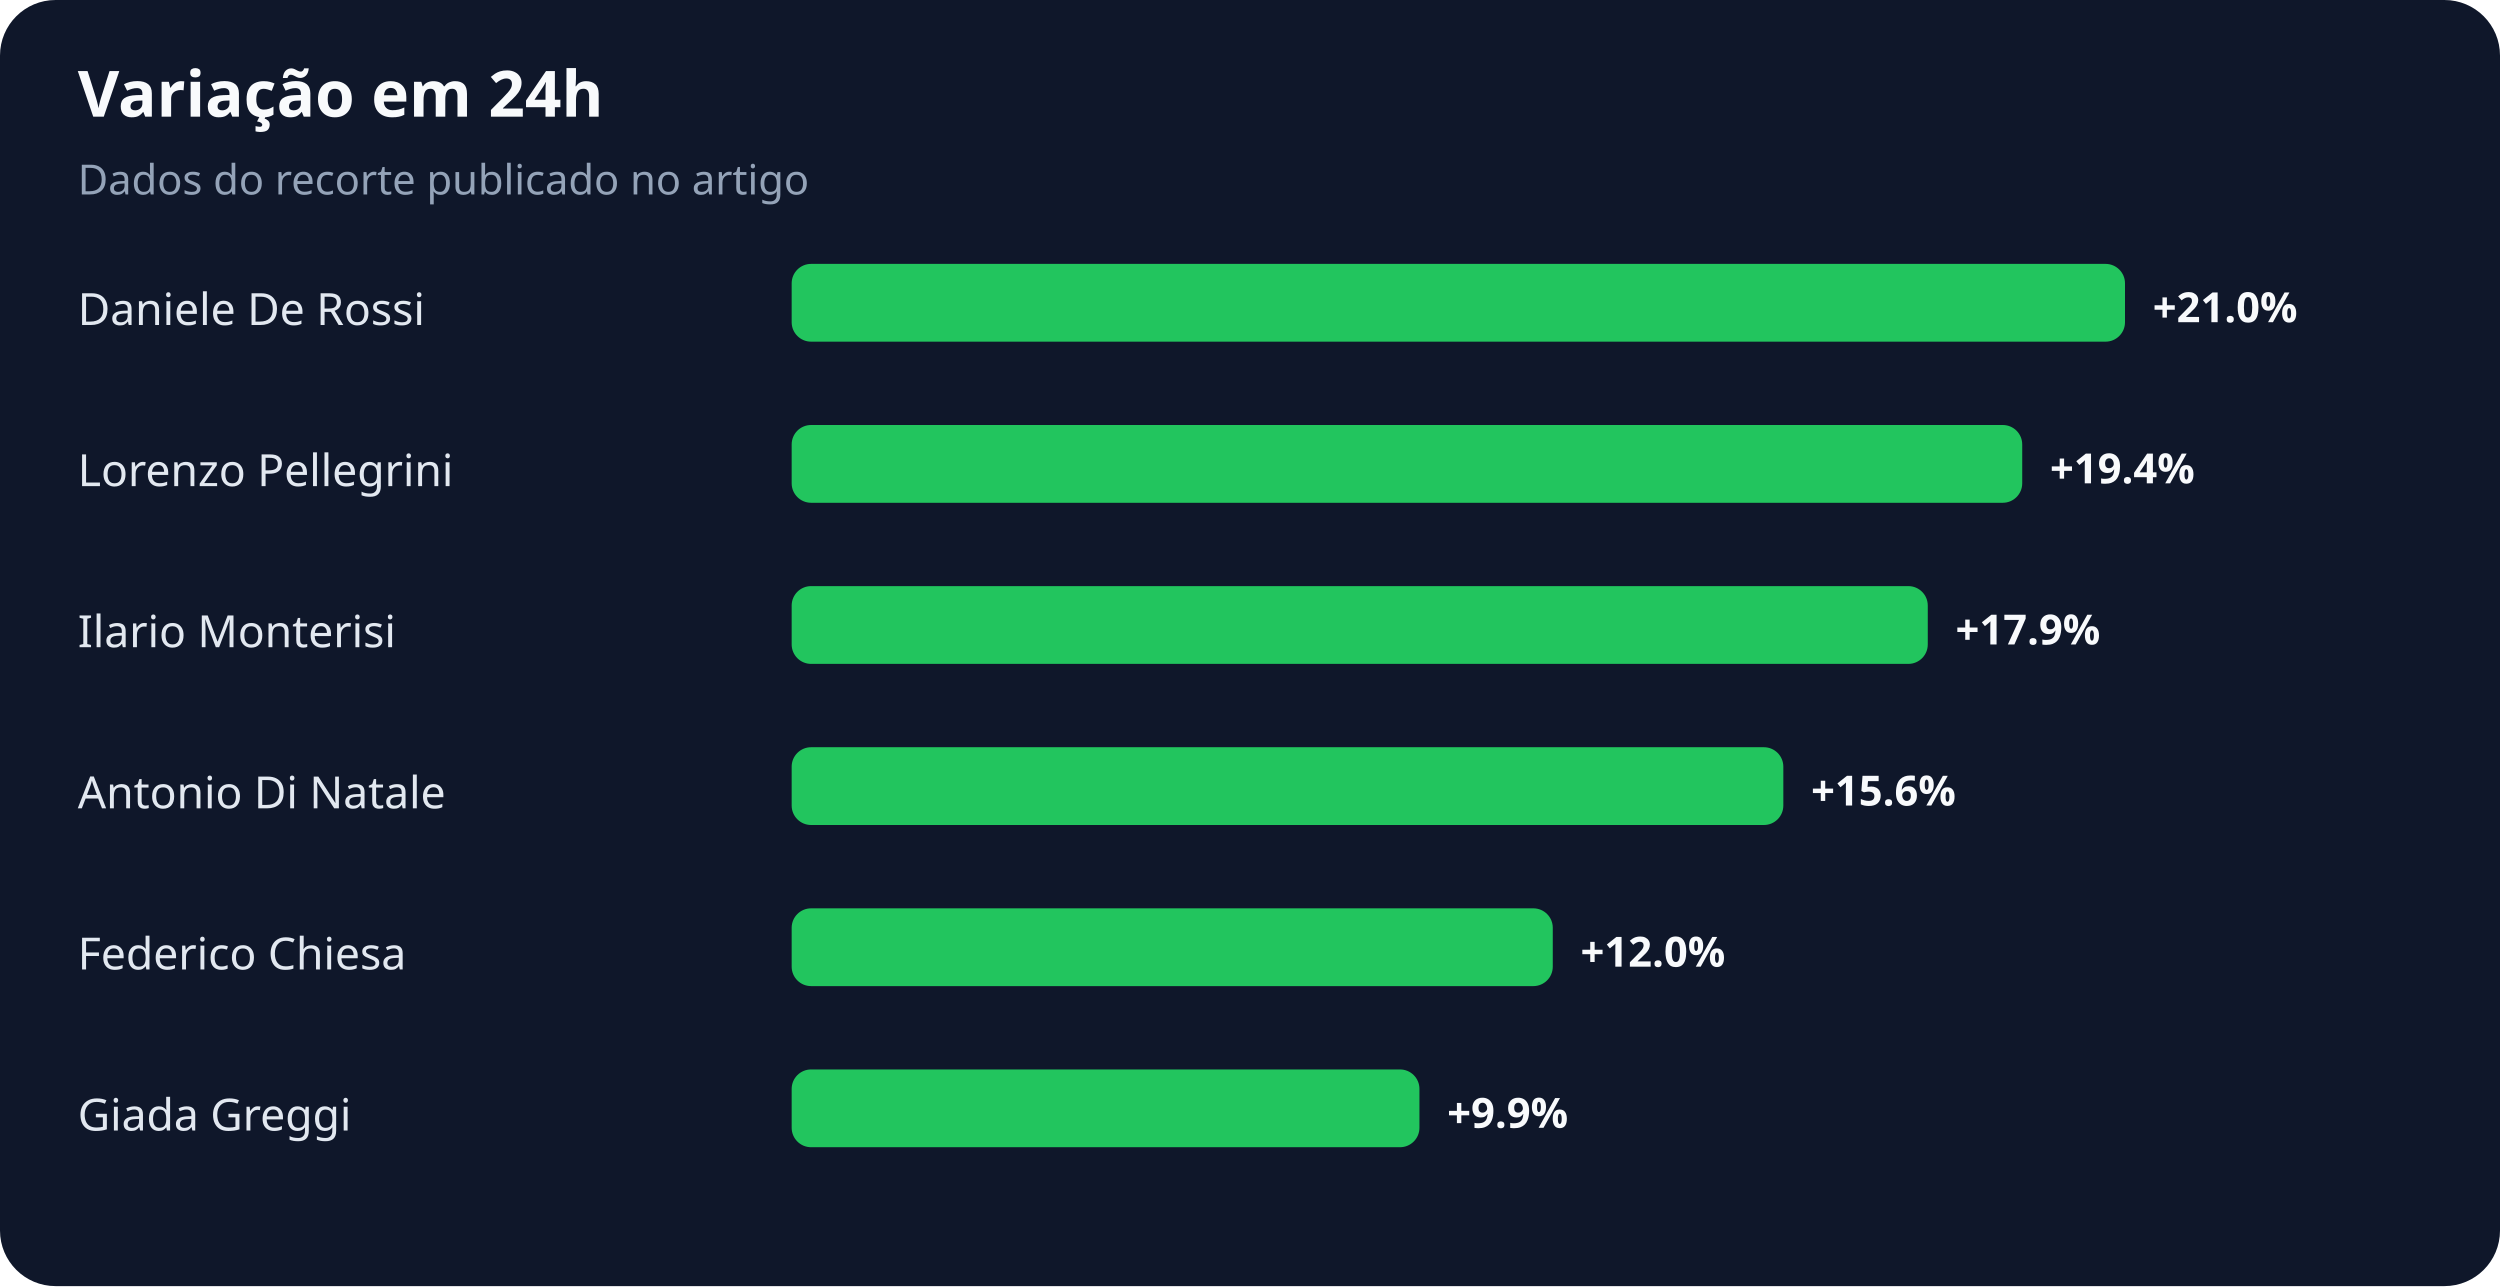
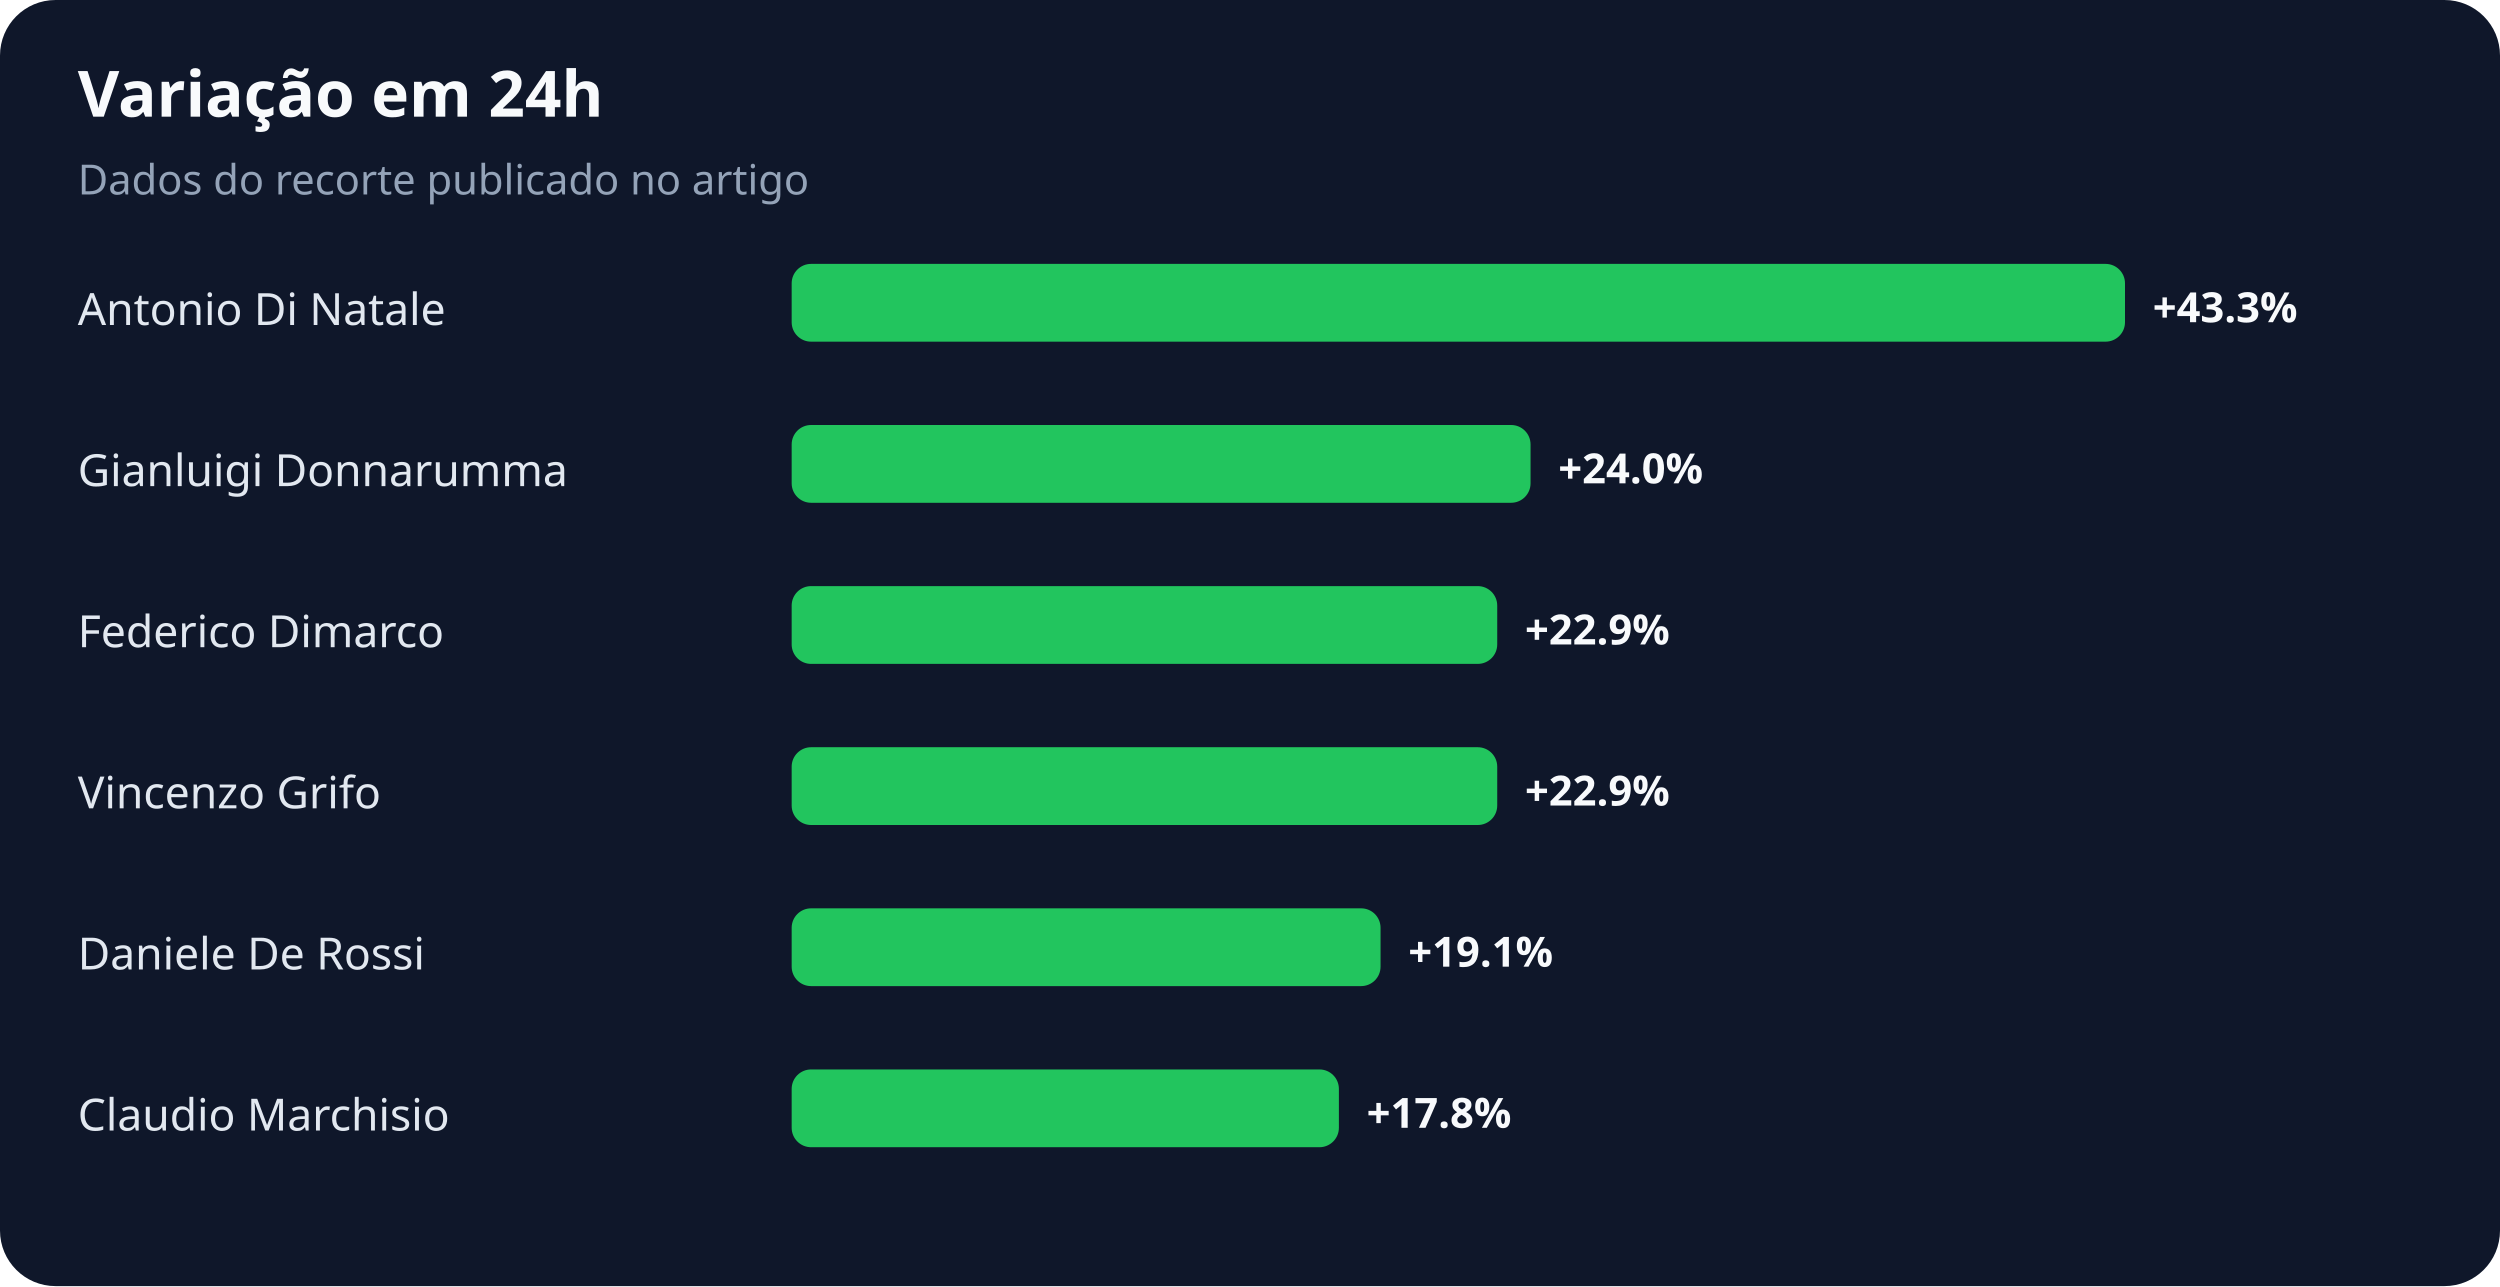
<svg xmlns="http://www.w3.org/2000/svg" width="900" height="463" viewBox="0 0 900 463" role="img" aria-labelledby="title desc">
  <rect width="100%" height="100%" rx="20" fill="#0f172a" />
  <text x="28" y="42" fill="#f8fafc" font-family="system-ui,sans-serif" font-size="23" font-weight="700">Variação em 24h</text>
  <text x="28" y="70" fill="#94a3b8" font-family="system-ui,sans-serif" font-size="15">Dados do recorte publicado no artigo</text>
-   <text x="28" y="117" fill="#e2e8f0" font-family="system-ui,sans-serif" font-size="16">Daniele De Rossi</text>
+   <text x="28" y="117" fill="#e2e8f0" font-family="system-ui,sans-serif" font-size="16">Antonio Di Natale</text>
  <rect x="285" y="95" width="480" height="28" rx="7" fill="#22c55e" />
-   <text x="775" y="116" fill="#f8fafc" font-family="system-ui,sans-serif" font-size="15" font-weight="700">+21.0%</text>
-   <text x="28" y="175" fill="#e2e8f0" font-family="system-ui,sans-serif" font-size="16">Lorenzo Pellegrini</text>
-   <rect x="285" y="153" width="443" height="28" rx="7" fill="#22c55e" />
-   <text x="738" y="174" fill="#f8fafc" font-family="system-ui,sans-serif" font-size="15" font-weight="700">+19.4%</text>
-   <text x="28" y="233" fill="#e2e8f0" font-family="system-ui,sans-serif" font-size="16">Ilario Monterisi</text>
-   <rect x="285" y="211" width="409" height="28" rx="7" fill="#22c55e" />
-   <text x="704" y="232" fill="#f8fafc" font-family="system-ui,sans-serif" font-size="15" font-weight="700">+17.9%</text>
-   <text x="28" y="291" fill="#e2e8f0" font-family="system-ui,sans-serif" font-size="16">Antonio Di Natale</text>
-   <rect x="285" y="269" width="357" height="28" rx="7" fill="#22c55e" />
-   <text x="652" y="290" fill="#f8fafc" font-family="system-ui,sans-serif" font-size="15" font-weight="700">+15.6%</text>
-   <text x="28" y="349" fill="#e2e8f0" font-family="system-ui,sans-serif" font-size="16">Federico Chiesa</text>
-   <rect x="285" y="327" width="274" height="28" rx="7" fill="#22c55e" />
-   <text x="569" y="348" fill="#f8fafc" font-family="system-ui,sans-serif" font-size="15" font-weight="700">+12.0%</text>
-   <text x="28" y="407" fill="#e2e8f0" font-family="system-ui,sans-serif" font-size="16">Giada Greggi</text>
-   <rect x="285" y="385" width="226" height="28" rx="7" fill="#22c55e" />
-   <text x="521" y="406" fill="#f8fafc" font-family="system-ui,sans-serif" font-size="15" font-weight="700">+9.9%</text>
+   <text x="775" y="116" fill="#f8fafc" font-family="system-ui,sans-serif" font-size="15" font-weight="700">+43.3%</text>
+   <text x="28" y="175" fill="#e2e8f0" font-family="system-ui,sans-serif" font-size="16">Gianluigi Donnarumma</text>
+   <rect x="285" y="153" width="266" height="28" rx="7" fill="#22c55e" />
+   <text x="561" y="174" fill="#f8fafc" font-family="system-ui,sans-serif" font-size="15" font-weight="700">+24.0%</text>
+   <text x="28" y="233" fill="#e2e8f0" font-family="system-ui,sans-serif" font-size="16">Federico Dimarco</text>
+   <rect x="285" y="211" width="254" height="28" rx="7" fill="#22c55e" />
+   <text x="549" y="232" fill="#f8fafc" font-family="system-ui,sans-serif" font-size="15" font-weight="700">+22.9%</text>
+   <text x="28" y="291" fill="#e2e8f0" font-family="system-ui,sans-serif" font-size="16">Vincenzo Grifo</text>
+   <rect x="285" y="269" width="254" height="28" rx="7" fill="#22c55e" />
+   <text x="549" y="290" fill="#f8fafc" font-family="system-ui,sans-serif" font-size="15" font-weight="700">+22.9%</text>
+   <text x="28" y="349" fill="#e2e8f0" font-family="system-ui,sans-serif" font-size="16">Daniele De Rossi</text>
+   <rect x="285" y="327" width="212" height="28" rx="7" fill="#22c55e" />
+   <text x="507" y="348" fill="#f8fafc" font-family="system-ui,sans-serif" font-size="15" font-weight="700">+19.1%</text>
+   <text x="28" y="407" fill="#e2e8f0" font-family="system-ui,sans-serif" font-size="16">Claudio Marchisio</text>
+   <rect x="285" y="385" width="197" height="28" rx="7" fill="#22c55e" />
+   <text x="492" y="406" fill="#f8fafc" font-family="system-ui,sans-serif" font-size="15" font-weight="700">+17.8%</text>
</svg>
